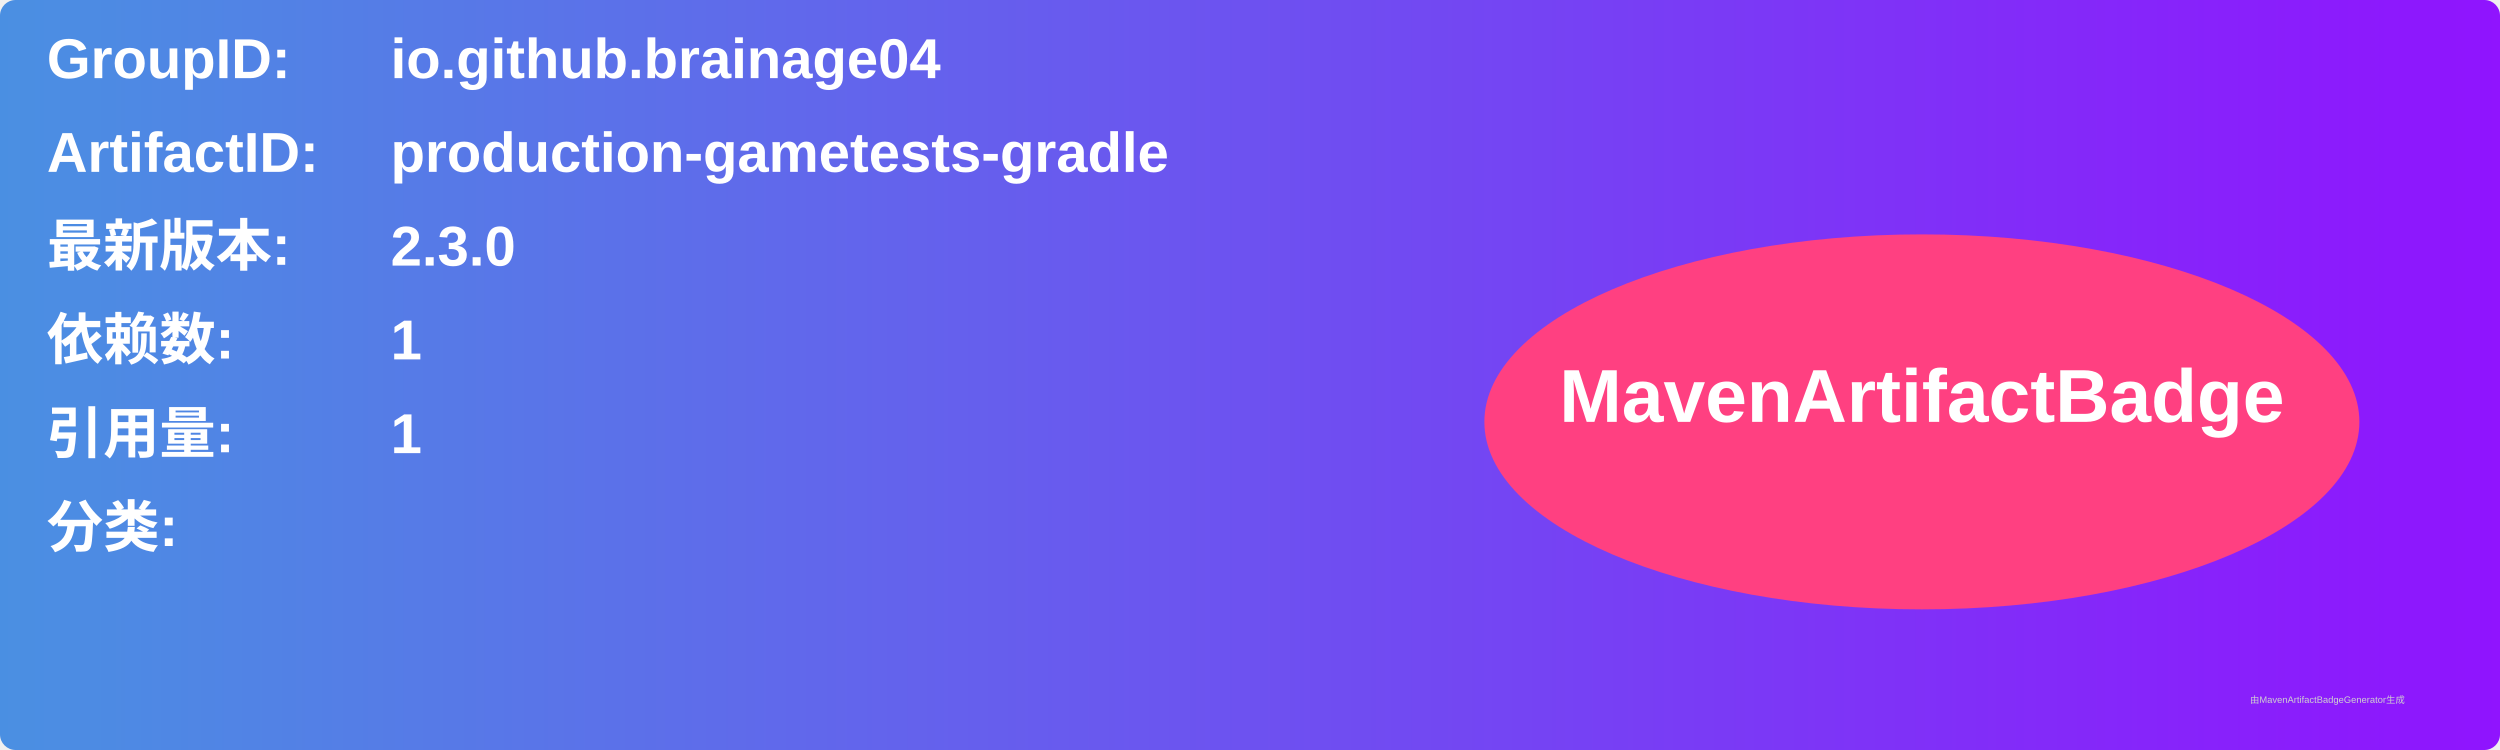
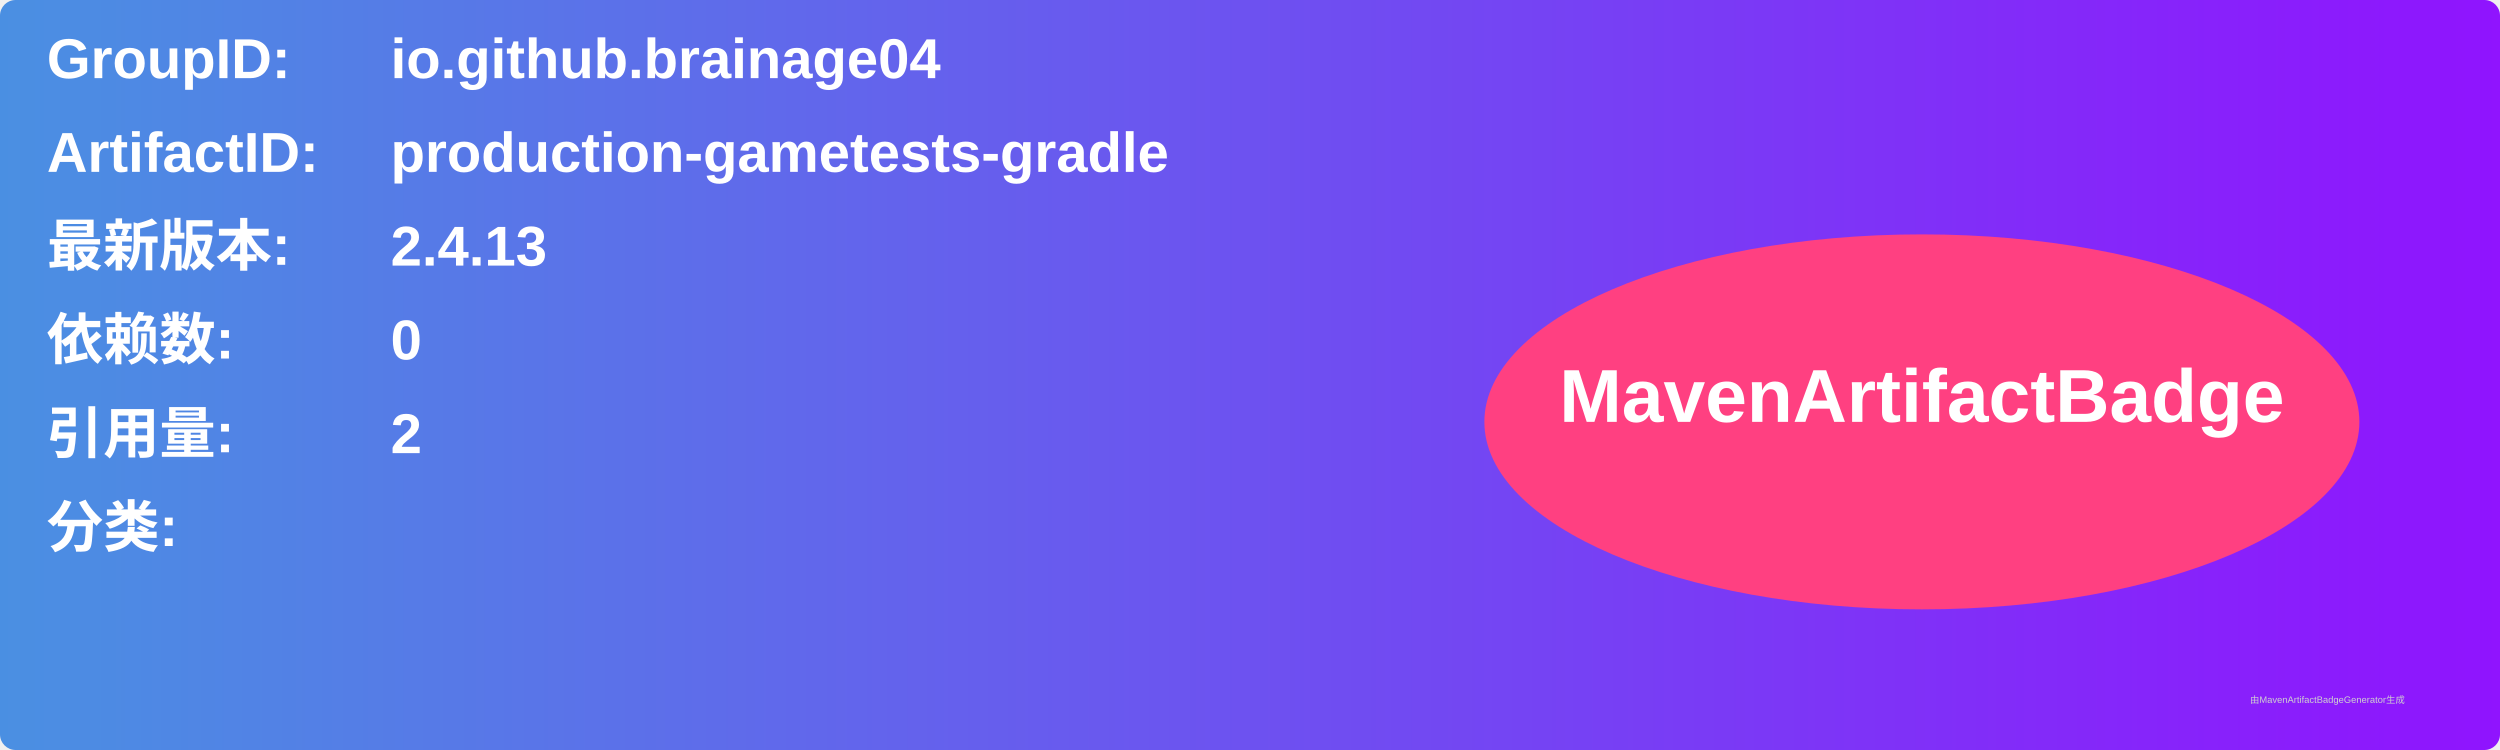
<svg xmlns="http://www.w3.org/2000/svg" width="800" height="240" viewBox="0 0 800 240">
  <linearGradient id="grad" x1="0%" y1="0%" x2="100%" y2="0%">
    <stop offset="0%" stop-color="#4a90e2" />
    <stop offset="100%" stop-color="#9013fe" />
  </linearGradient>
  <rect width="100%" height="100%" rx="5" ry="5" fill="url(#grad)" />
  <g transform="translate(15, 15)">
    <text x="0" y="10" font-family="Arial" font-size="18" fill="white" font-weight="bold" width="260">GroupID:</text>
    <text x="110" y="10" font-family="Arial" font-size="18" fill="white" font-weight="bold" width="460">io.github.brainage04</text>
    <text x="0" y="40" font-family="Arial" font-size="18" fill="white" font-weight="bold" width="260">ArtifactID:</text>
    <text x="110" y="40" font-family="Arial" font-size="18" fill="white" font-weight="bold" width="460">production-gametests-gradle</text>
    <text x="0" y="70" font-family="Arial" font-size="18" fill="white" font-weight="bold">最新版本:</text>
    <text x="110" y="70" font-family="Arial" font-size="18" fill="white" font-weight="bold">
-       <tspan font-weight="bold">2.3.0</tspan>
+       <tspan font-weight="bold">2.4.13</tspan>
    </text>
    <text x="0" y="100" font-family="Arial" font-size="18" fill="white" font-weight="bold">依赖数: </text>
    <text x="110" y="100" font-family="Arial" font-size="18" fill="white">
-       <tspan font-weight="bold">1</tspan>
+       <tspan font-weight="bold">0</tspan>
    </text>
    <text x="0" y="130" font-family="Arial" font-size="18" fill="white" font-weight="bold">引用量: </text>
    <text x="110" y="130" font-family="Arial" font-size="18" fill="white">
-       <tspan font-weight="bold">1</tspan>
+       <tspan font-weight="bold">2</tspan>
    </text>
    <text x="0" y="160" font-family="Arial" font-size="18" fill="white" font-weight="bold">分类:</text>
    <text x="10" y="190" font-family="Arial" font-size="10" fill="white">
      <tspan font-weight="bold" />
    </text>
    <ellipse cx="600" cy="120" rx="140" ry="60" fill="#ff4081" />
    <text x="600" y="120" text-anchor="middle" font-family="Arial" font-size="24" fill="white" font-weight="bold">MavenArtifactBadge</text>
  </g>
  <text x="720" y="225" font-family="Arial" font-size="3" fill="#d0d0d0">由MavenArtifactBadgeGenerator生成</text>
</svg>
